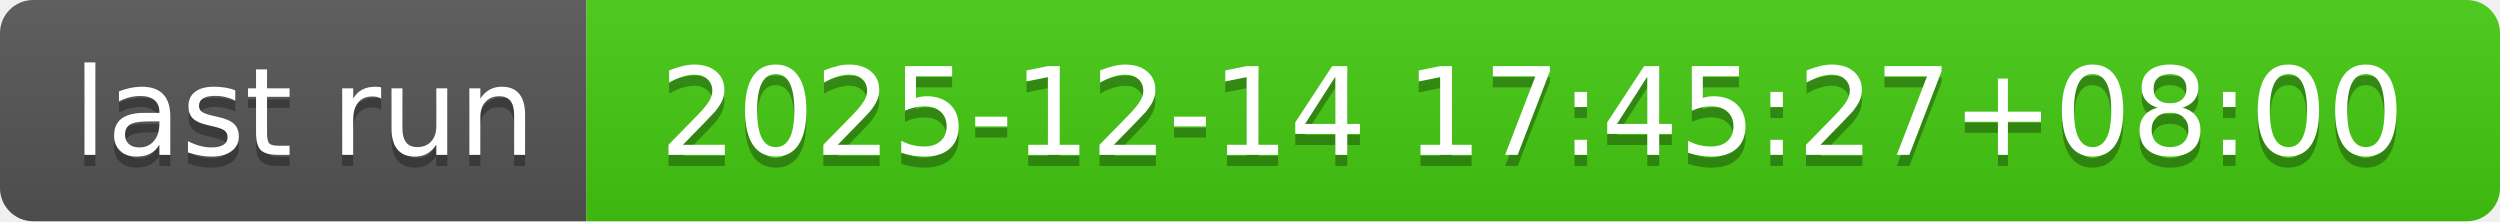
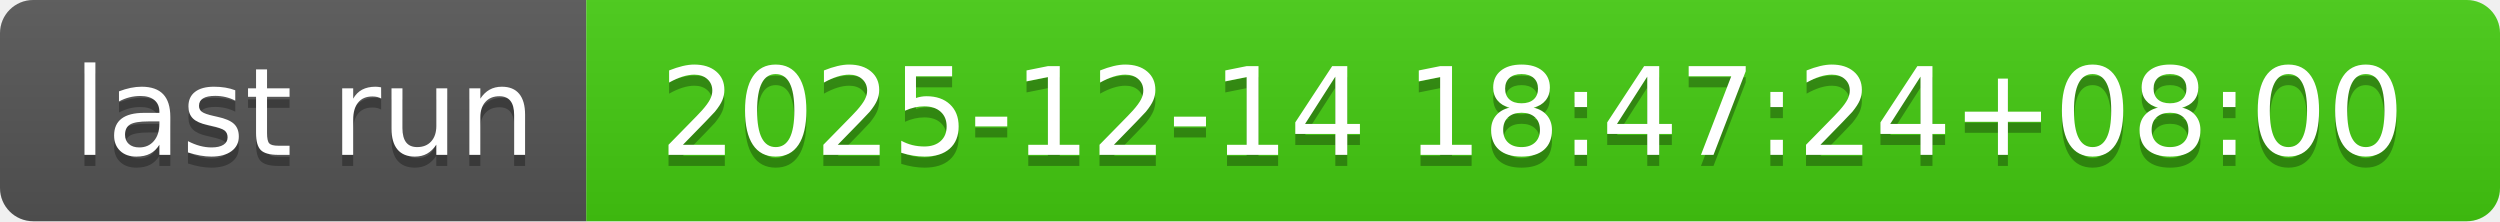
- <svg xmlns="http://www.w3.org/2000/svg" width="226" height="20" role="img" aria-label="last run: 2025-12-14 17:45:27+08:00">
+ <svg xmlns="http://www.w3.org/2000/svg" width="226" height="20" role="img" aria-label="last run: 2025-12-14 18:47:24+08:00">
  <linearGradient id="s" x2="0" y2="100%">
    <stop offset="0" stop-color="#bbb" stop-opacity=".1" />
    <stop offset="1" stop-opacity=".1" />
  </linearGradient>
  <clipPath id="r">
    <rect width="226" height="20" rx="3" fill="#fff" />
  </clipPath>
  <g clip-path="url(#r)">
    <rect width="53" height="20" fill="#555" />
    <rect x="53" width="173" height="20" fill="#4c1" />
    <rect width="226" height="20" fill="url(#s)" />
  </g>
  <g fill="#fff" text-anchor="middle" font-family="Verdana,Geneva,DejaVu Sans,sans-serif" text-rendering="geometricPrecision" font-size="110">
    <text aria-hidden="true" x="275" y="150" fill="#010101" fill-opacity=".3" transform="scale(.1)" textLength="430">last run</text>
    <text x="275" y="140" transform="scale(.1)" fill="#fff" textLength="430">last run</text>
-     <text aria-hidden="true" x="1385" y="150" fill="#010101" fill-opacity=".3" transform="scale(.1)" textLength="1630">2025-12-14 17:45:27+08:00</text>
-     <text x="1385" y="140" transform="scale(.1)" fill="#fff" textLength="1630">2025-12-14 17:45:27+08:00</text>
+     <text aria-hidden="true" x="1385" y="150" fill="#010101" fill-opacity=".3" transform="scale(.1)" textLength="1630">2025-12-14 18:47:24+08:00</text>
+     <text x="1385" y="140" transform="scale(.1)" fill="#fff" textLength="1630">2025-12-14 18:47:24+08:00</text>
  </g>
</svg>
